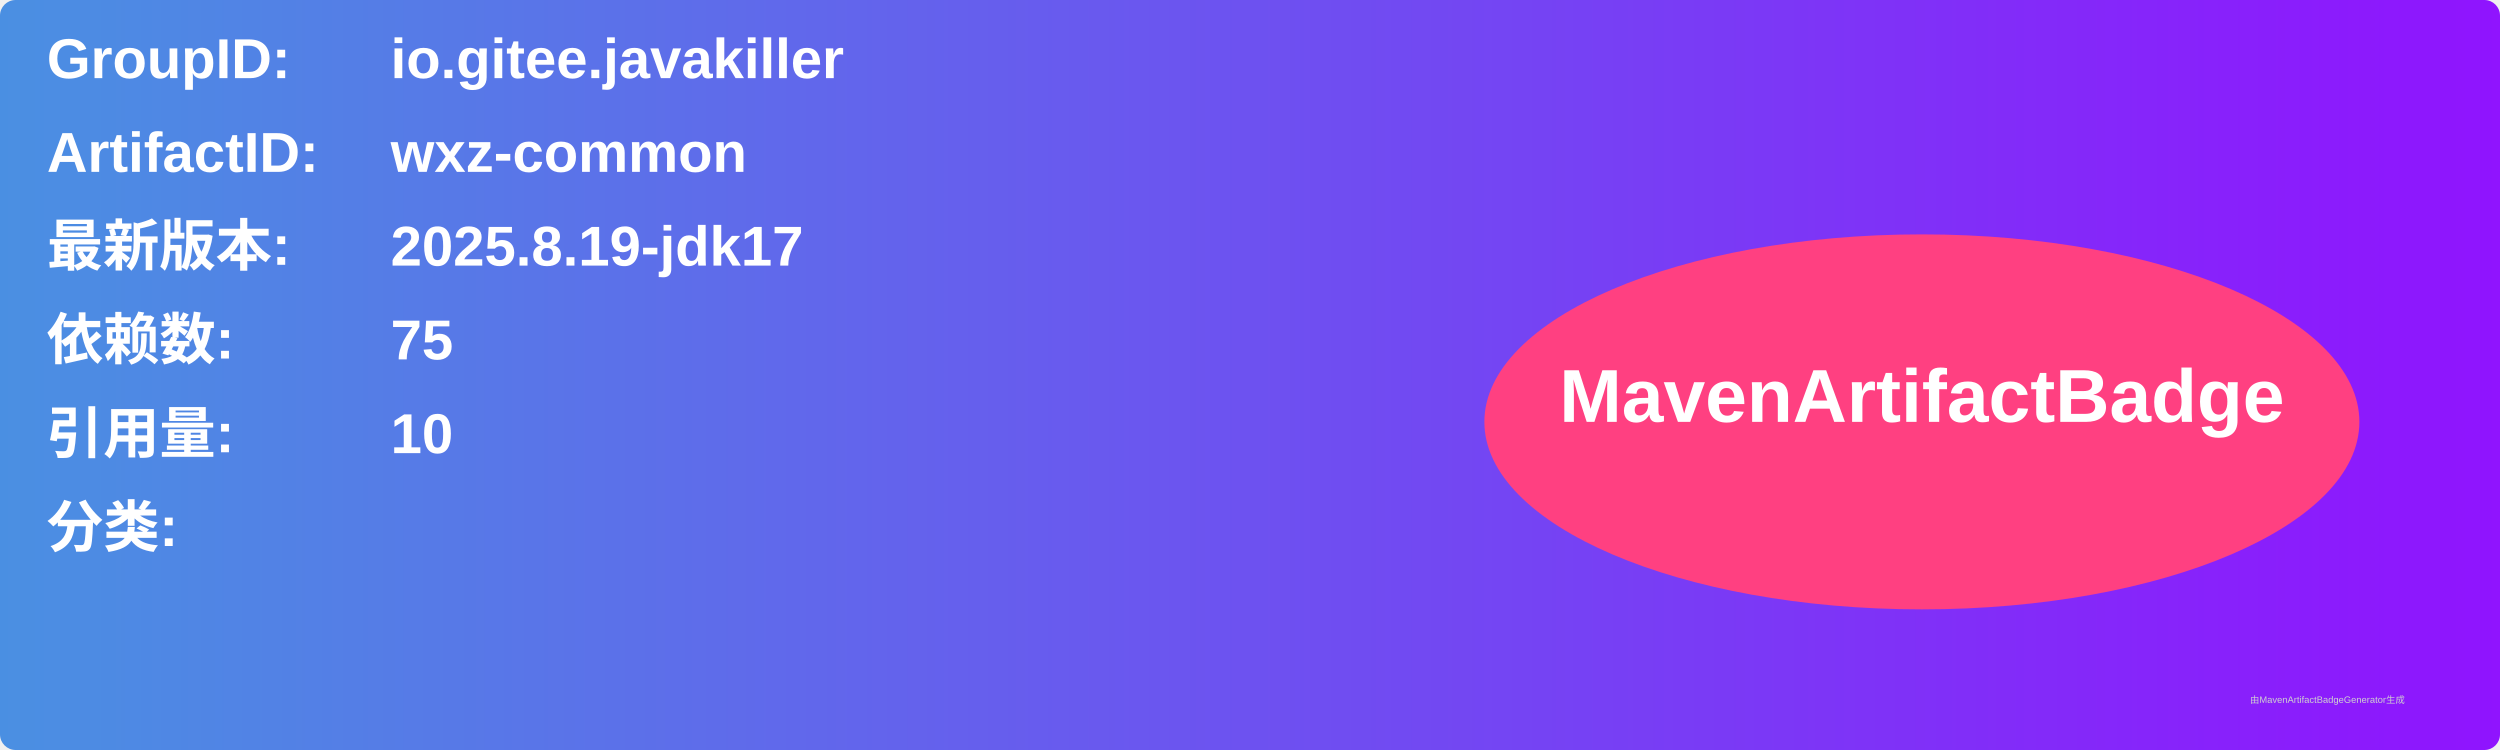
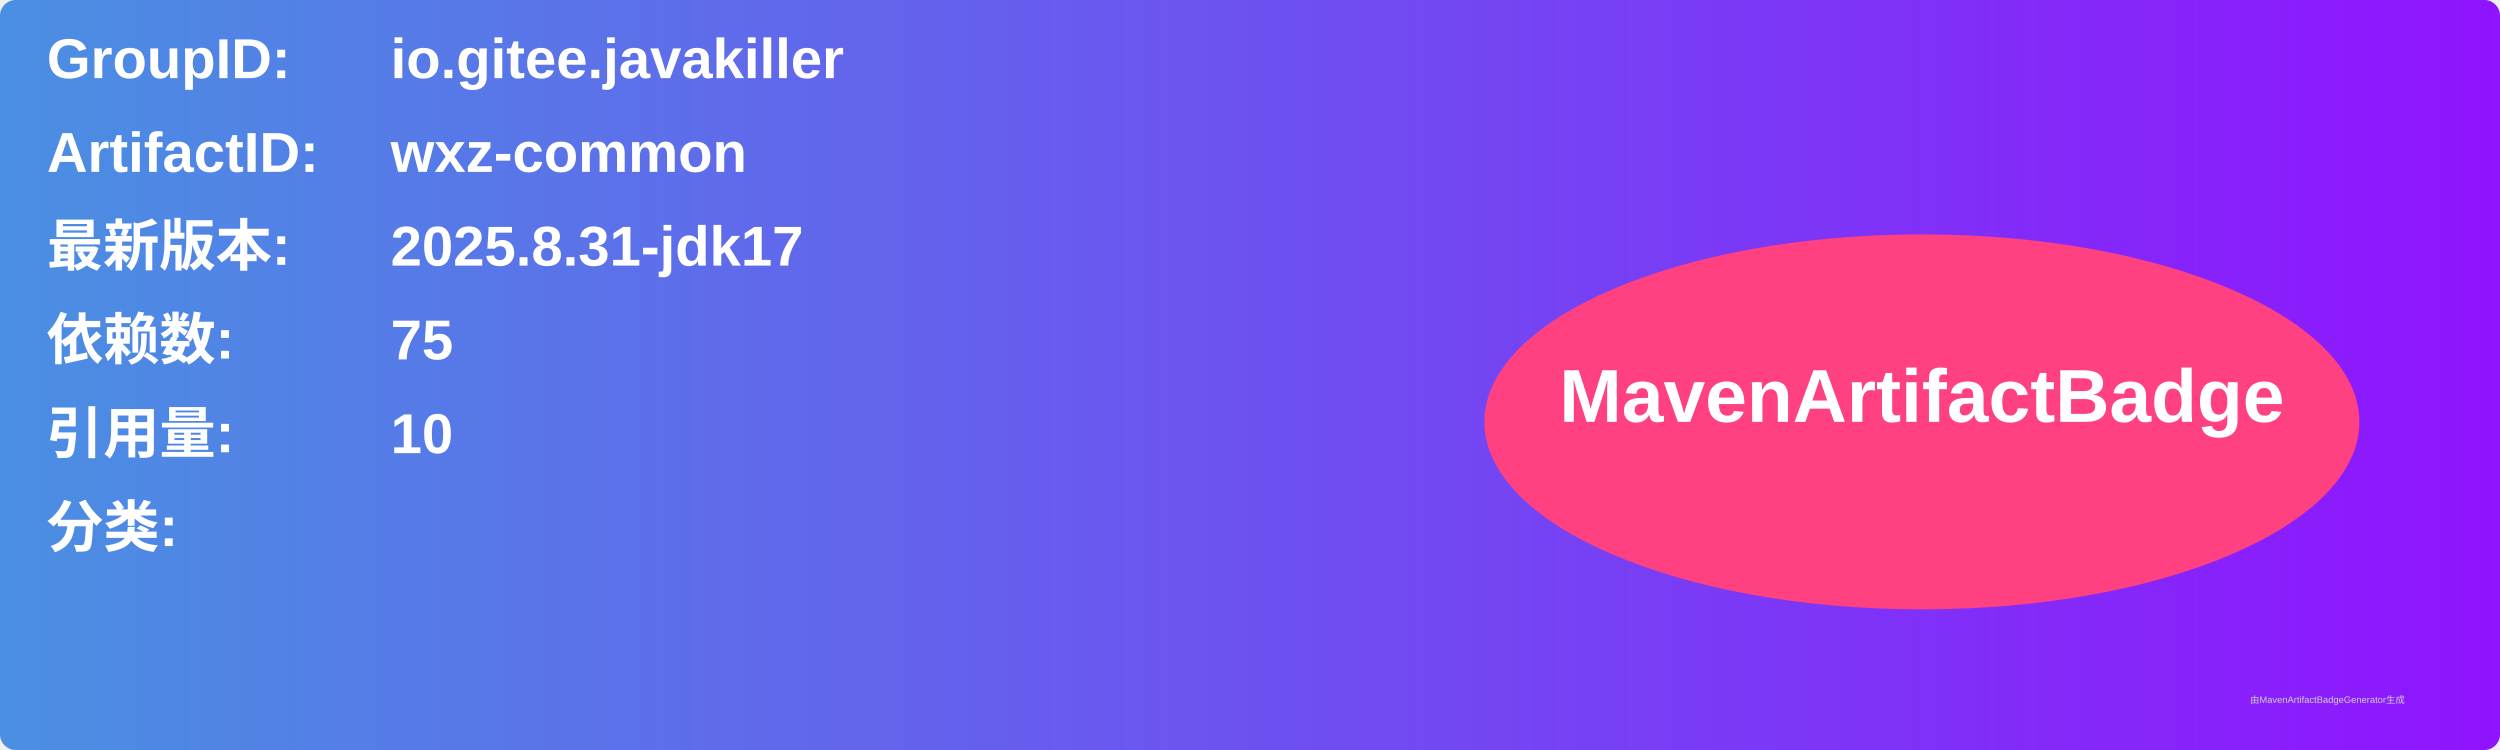
<svg xmlns="http://www.w3.org/2000/svg" width="800" height="240" viewBox="0 0 800 240">
  <linearGradient id="grad" x1="0%" y1="0%" x2="100%" y2="0%">
    <stop offset="0%" stop-color="#4a90e2" />
    <stop offset="100%" stop-color="#9013fe" />
  </linearGradient>
  <rect width="100%" height="100%" rx="5" ry="5" fill="url(#grad)" />
  <g transform="translate(15, 15)">
    <text x="0" y="10" font-family="Arial" font-size="18" fill="white" font-weight="bold" width="260">GroupID:</text>
    <text x="110" y="10" font-family="Arial" font-size="18" fill="white" font-weight="bold" width="460">io.gitee.javakiller</text>
    <text x="0" y="40" font-family="Arial" font-size="18" fill="white" font-weight="bold" width="260">ArtifactID:</text>
    <text x="110" y="40" font-family="Arial" font-size="18" fill="white" font-weight="bold" width="460">wxz-common</text>
    <text x="0" y="70" font-family="Arial" font-size="18" fill="white" font-weight="bold">最新版本:</text>
    <text x="110" y="70" font-family="Arial" font-size="18" fill="white" font-weight="bold">
-       <tspan font-weight="bold">2025.8.19-jdk17</tspan>
+       <tspan font-weight="bold">2025.8.31-jdk17</tspan>
    </text>
    <text x="0" y="100" font-family="Arial" font-size="18" fill="white" font-weight="bold">依赖数: </text>
    <text x="110" y="100" font-family="Arial" font-size="18" fill="white">
      <tspan font-weight="bold">75</tspan>
    </text>
    <text x="0" y="130" font-family="Arial" font-size="18" fill="white" font-weight="bold">引用量: </text>
    <text x="110" y="130" font-family="Arial" font-size="18" fill="white">
      <tspan font-weight="bold">10</tspan>
    </text>
    <text x="0" y="160" font-family="Arial" font-size="18" fill="white" font-weight="bold">分类:</text>
    <text x="10" y="190" font-family="Arial" font-size="10" fill="white">
      <tspan font-weight="bold" />
    </text>
    <ellipse cx="600" cy="120" rx="140" ry="60" fill="#ff4081" />
    <text x="600" y="120" text-anchor="middle" font-family="Arial" font-size="24" fill="white" font-weight="bold">MavenArtifactBadge</text>
  </g>
  <text x="720" y="225" font-family="Arial" font-size="3" fill="#d0d0d0">由MavenArtifactBadgeGenerator生成</text>
</svg>
